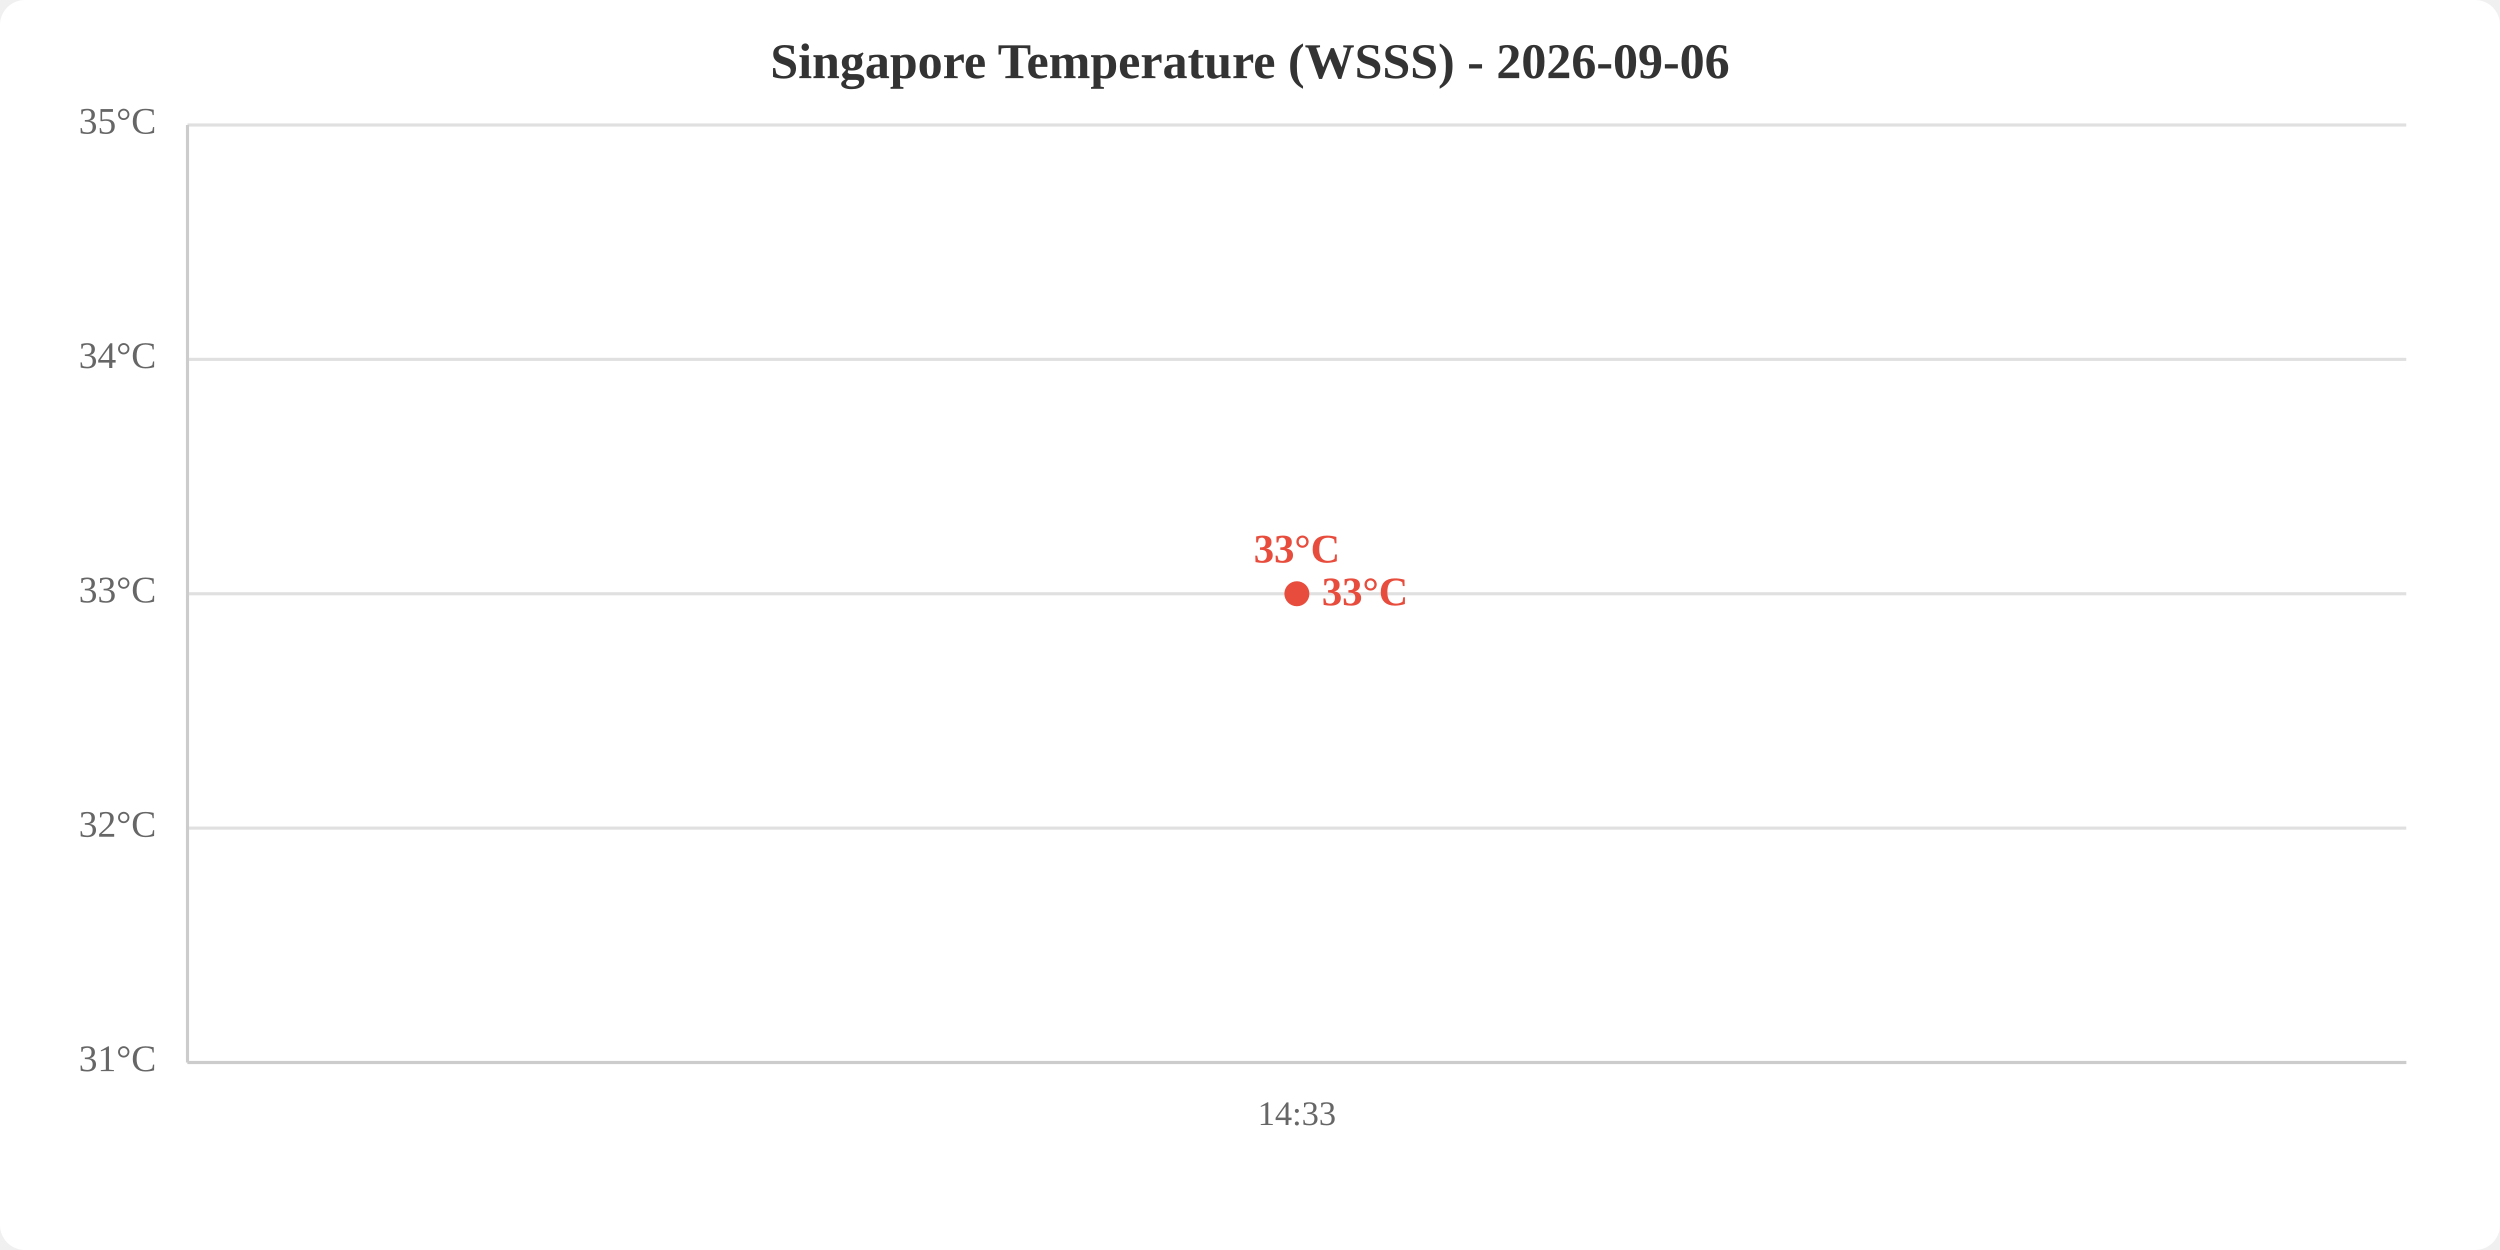
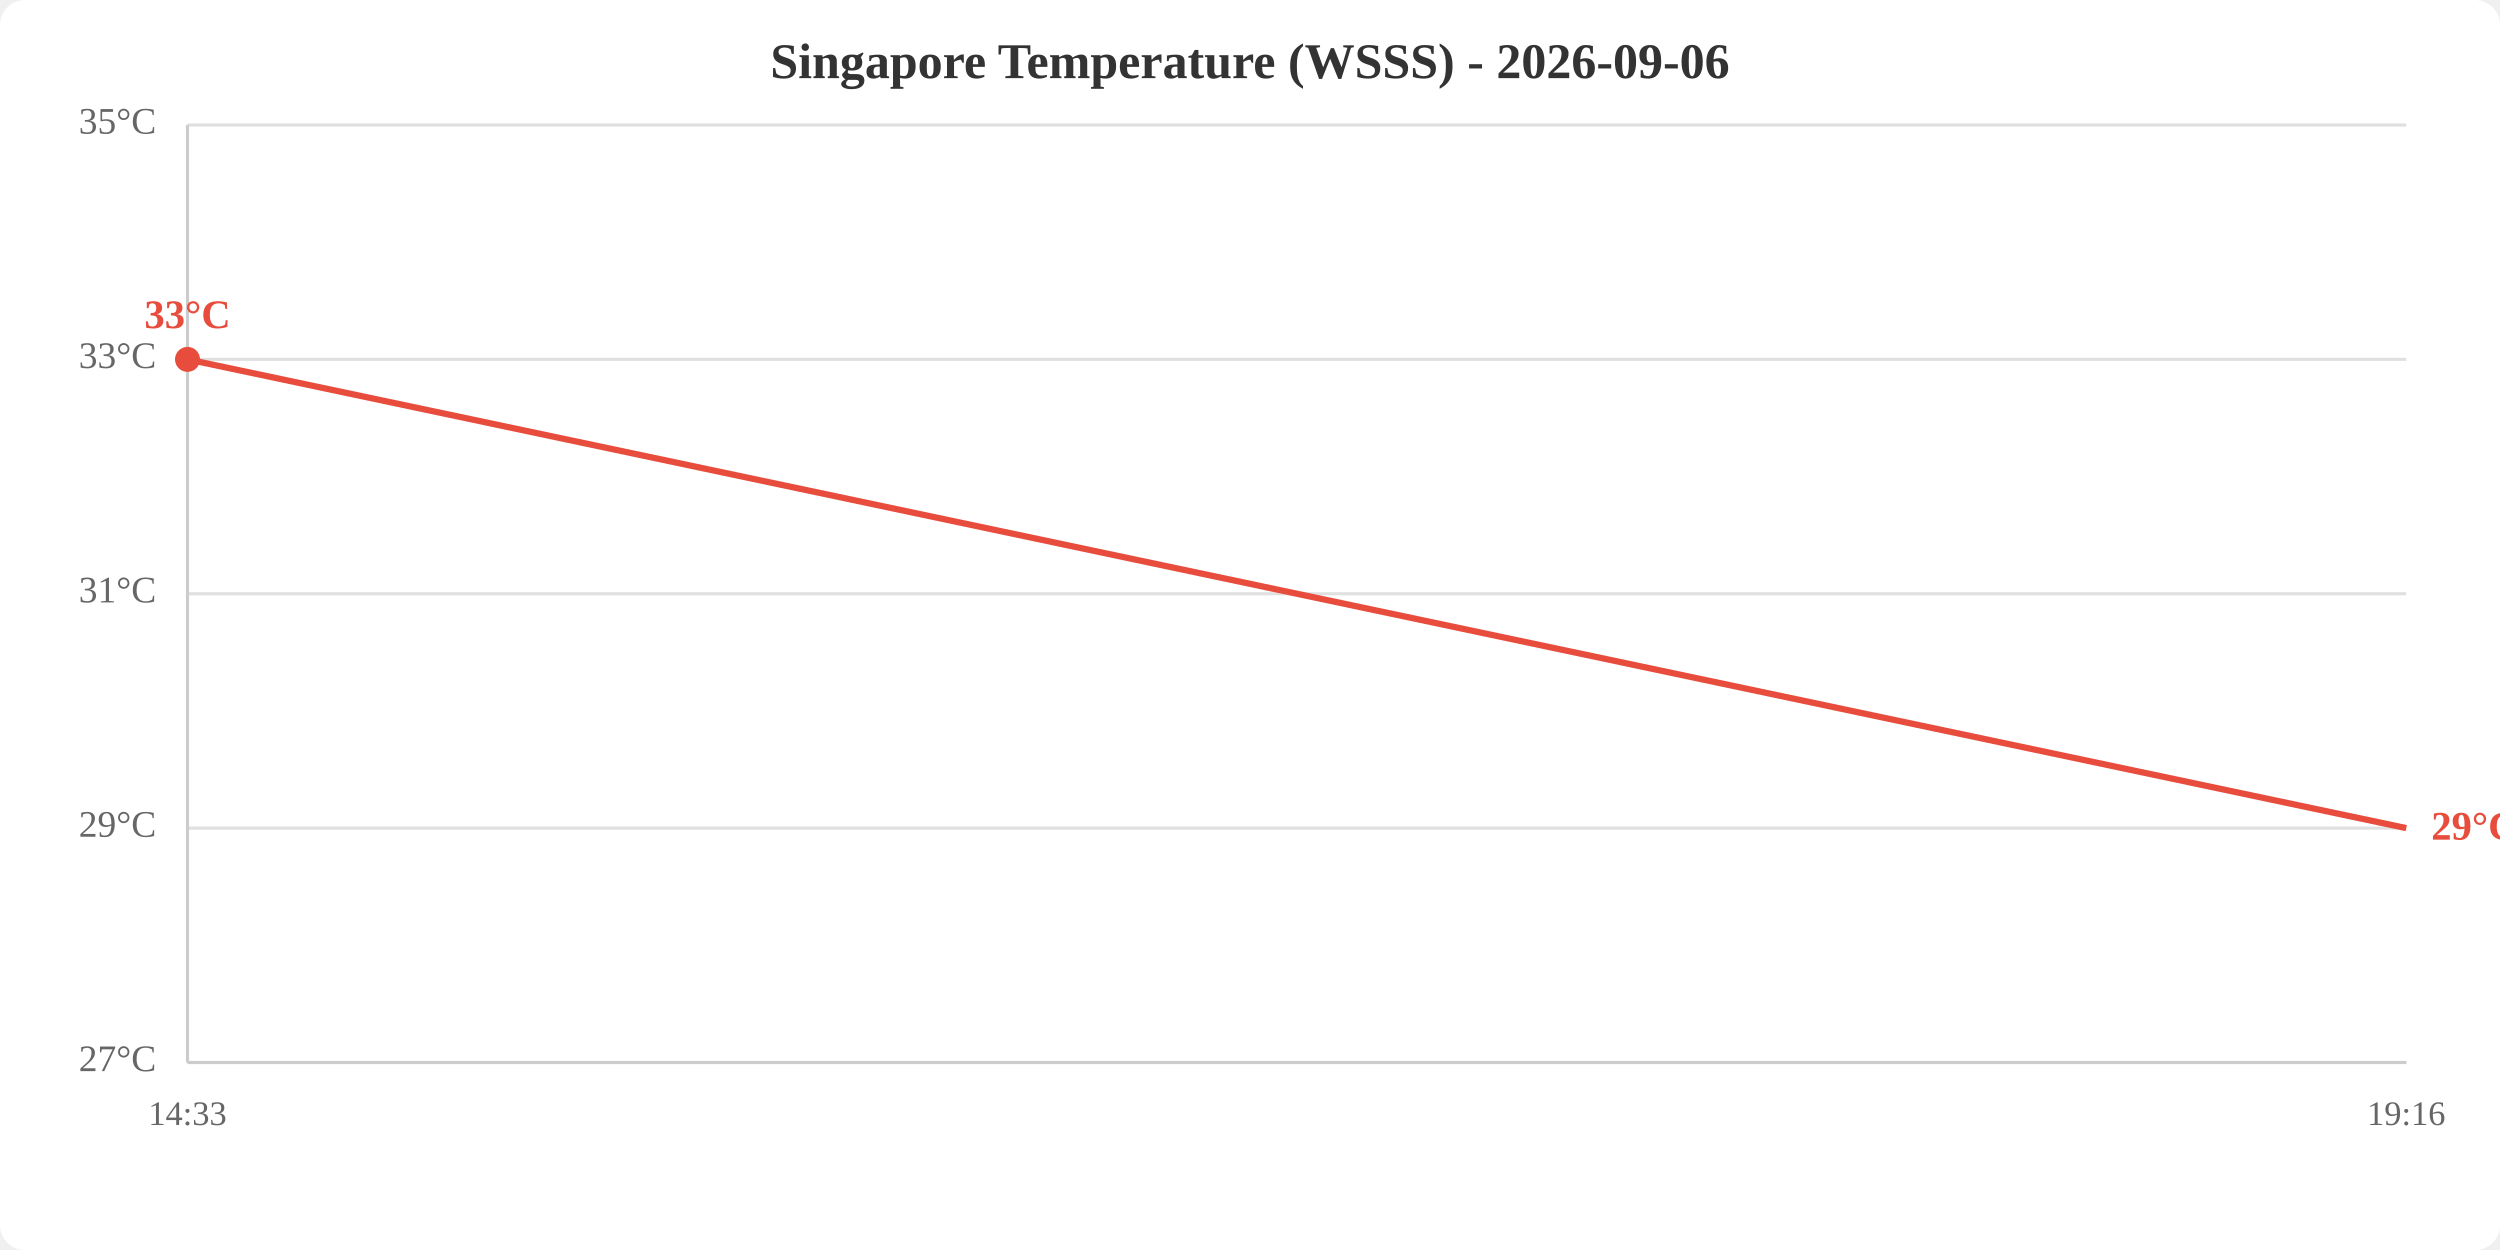
<svg xmlns="http://www.w3.org/2000/svg" viewBox="0 0 800 400" width="800" height="400">
  <rect width="800" height="400" fill="white" rx="8" />
  <text x="400.0" y="25" text-anchor="middle" font-size="16" font-weight="bold" fill="#333">Singapore Temperature (WSSS) - 2026-09-06</text>
  <line x1="60" y1="340.0" x2="770" y2="340.0" stroke="#e0e0e0" stroke-width="1" />
  <line x1="60" y1="265.0" x2="770" y2="265.0" stroke="#e0e0e0" stroke-width="1" />
  <line x1="60" y1="190.0" x2="770" y2="190.0" stroke="#e0e0e0" stroke-width="1" />
  <line x1="60" y1="115.0" x2="770" y2="115.0" stroke="#e0e0e0" stroke-width="1" />
  <line x1="60" y1="40.0" x2="770" y2="40.0" stroke="#e0e0e0" stroke-width="1" />
-   <text x="50" y="340.0" text-anchor="end" dominant-baseline="middle" fill="#666" font-size="12">31°C</text>
-   <text x="50" y="265.0" text-anchor="end" dominant-baseline="middle" fill="#666" font-size="12">32°C</text>
-   <text x="50" y="190.0" text-anchor="end" dominant-baseline="middle" fill="#666" font-size="12">33°C</text>
-   <text x="50" y="115.0" text-anchor="end" dominant-baseline="middle" fill="#666" font-size="12">34°C</text>
+   <text x="50" y="340.0" text-anchor="end" dominant-baseline="middle" fill="#666" font-size="12">27°C</text>
+   <text x="50" y="265.0" text-anchor="end" dominant-baseline="middle" fill="#666" font-size="12">29°C</text>
+   <text x="50" y="190.0" text-anchor="end" dominant-baseline="middle" fill="#666" font-size="12">31°C</text>
+   <text x="50" y="115.0" text-anchor="end" dominant-baseline="middle" fill="#666" font-size="12">33°C</text>
  <text x="50" y="40.0" text-anchor="end" dominant-baseline="middle" fill="#666" font-size="12">35°C</text>
-   <text x="415.0" y="360" text-anchor="middle" fill="#666" font-size="11">14:33</text>
+   <text x="60.0" y="360" text-anchor="middle" fill="#666" font-size="11">14:33</text>
+   <text x="770.0" y="360" text-anchor="middle" fill="#666" font-size="11">19:16</text>
  <line x1="60" y1="40" x2="60" y2="340" stroke="#ccc" stroke-width="1" />
  <line x1="60" y1="340" x2="770" y2="340" stroke="#ccc" stroke-width="1" />
-   <polyline points="415.0,190.0" fill="none" stroke="#e74c3c" stroke-width="2" />
-   <circle cx="415.0" cy="190.0" r="4" fill="#e74c3c" />
-   <text x="415.0" y="180.0" text-anchor="middle" fill="#e74c3c" font-size="13" font-weight="bold">33°C</text>
-   <text x="423.0" y="190.0" fill="#e74c3c" font-size="13" font-weight="bold" dominant-baseline="middle">33°C</text>
+   <polyline points="60.0,115.0 770.0,265.0" fill="none" stroke="#e74c3c" stroke-width="2" />
+   <circle cx="60.0" cy="115.0" r="4" fill="#e74c3c" />
+   <text x="60.0" y="105.0" text-anchor="middle" fill="#e74c3c" font-size="13" font-weight="bold">33°C</text>
+   <text x="778.0" y="265.0" fill="#e74c3c" font-size="13" font-weight="bold" dominant-baseline="middle">29°C</text>
</svg>
